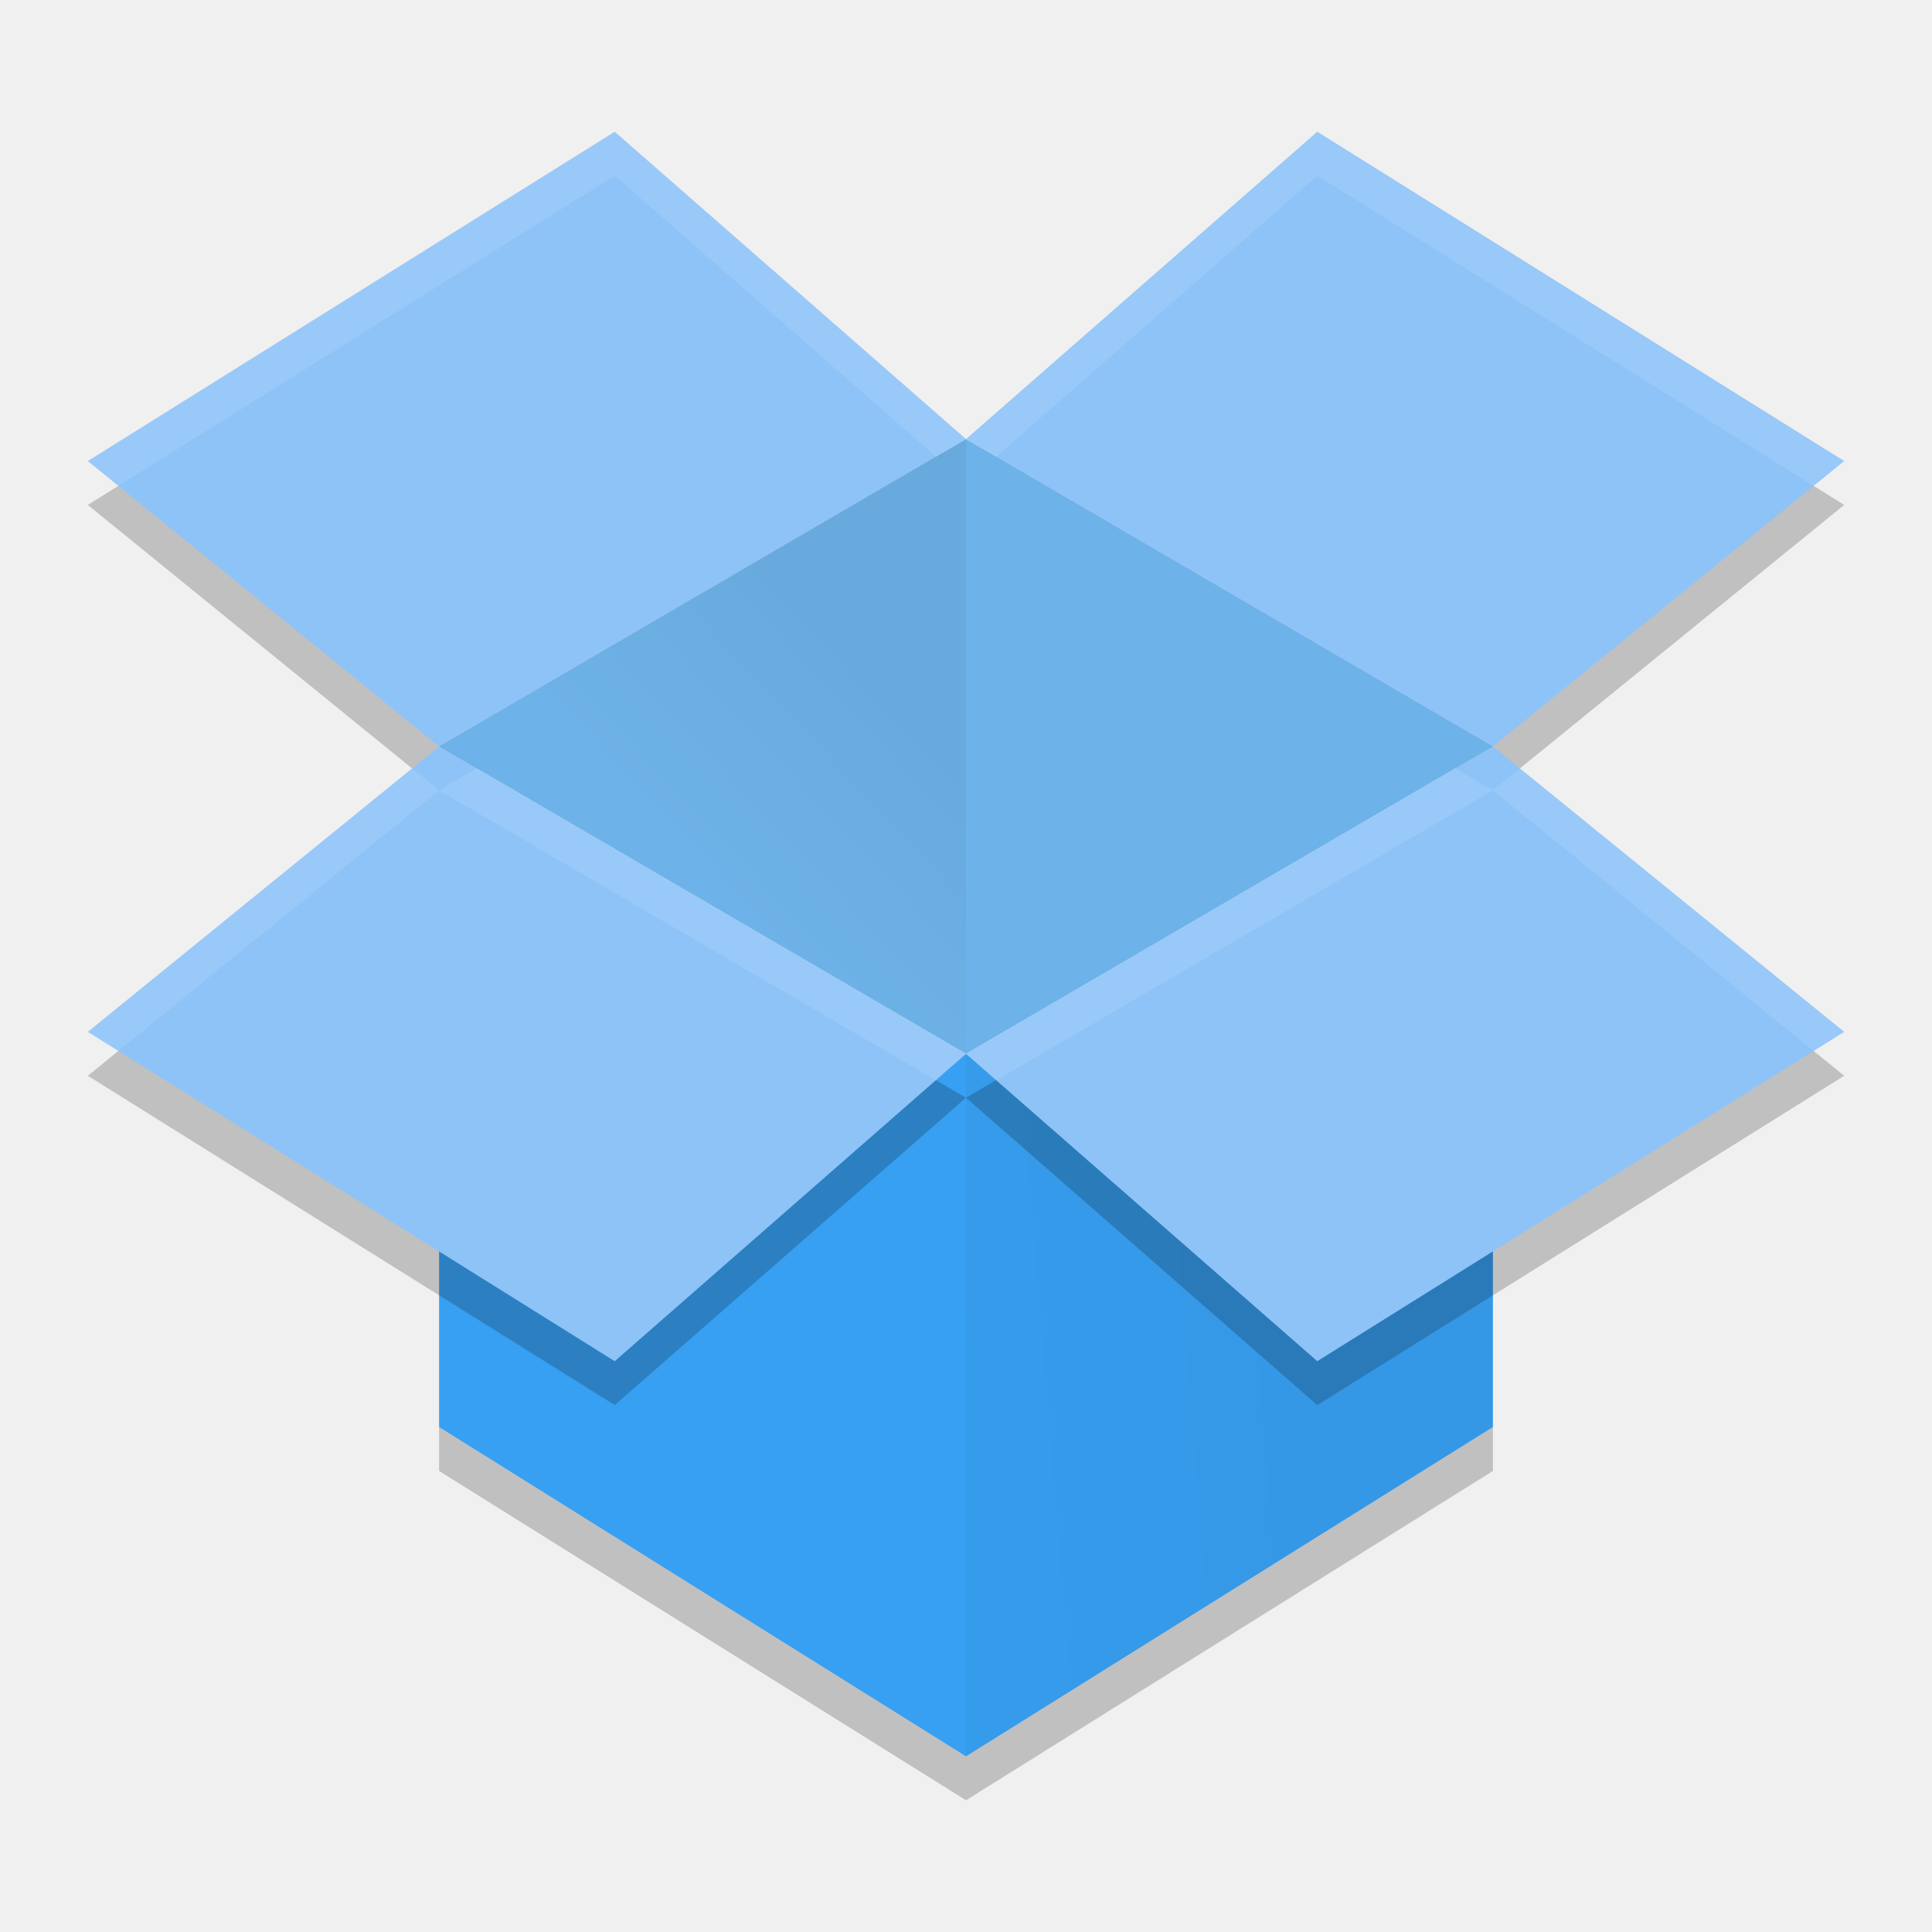
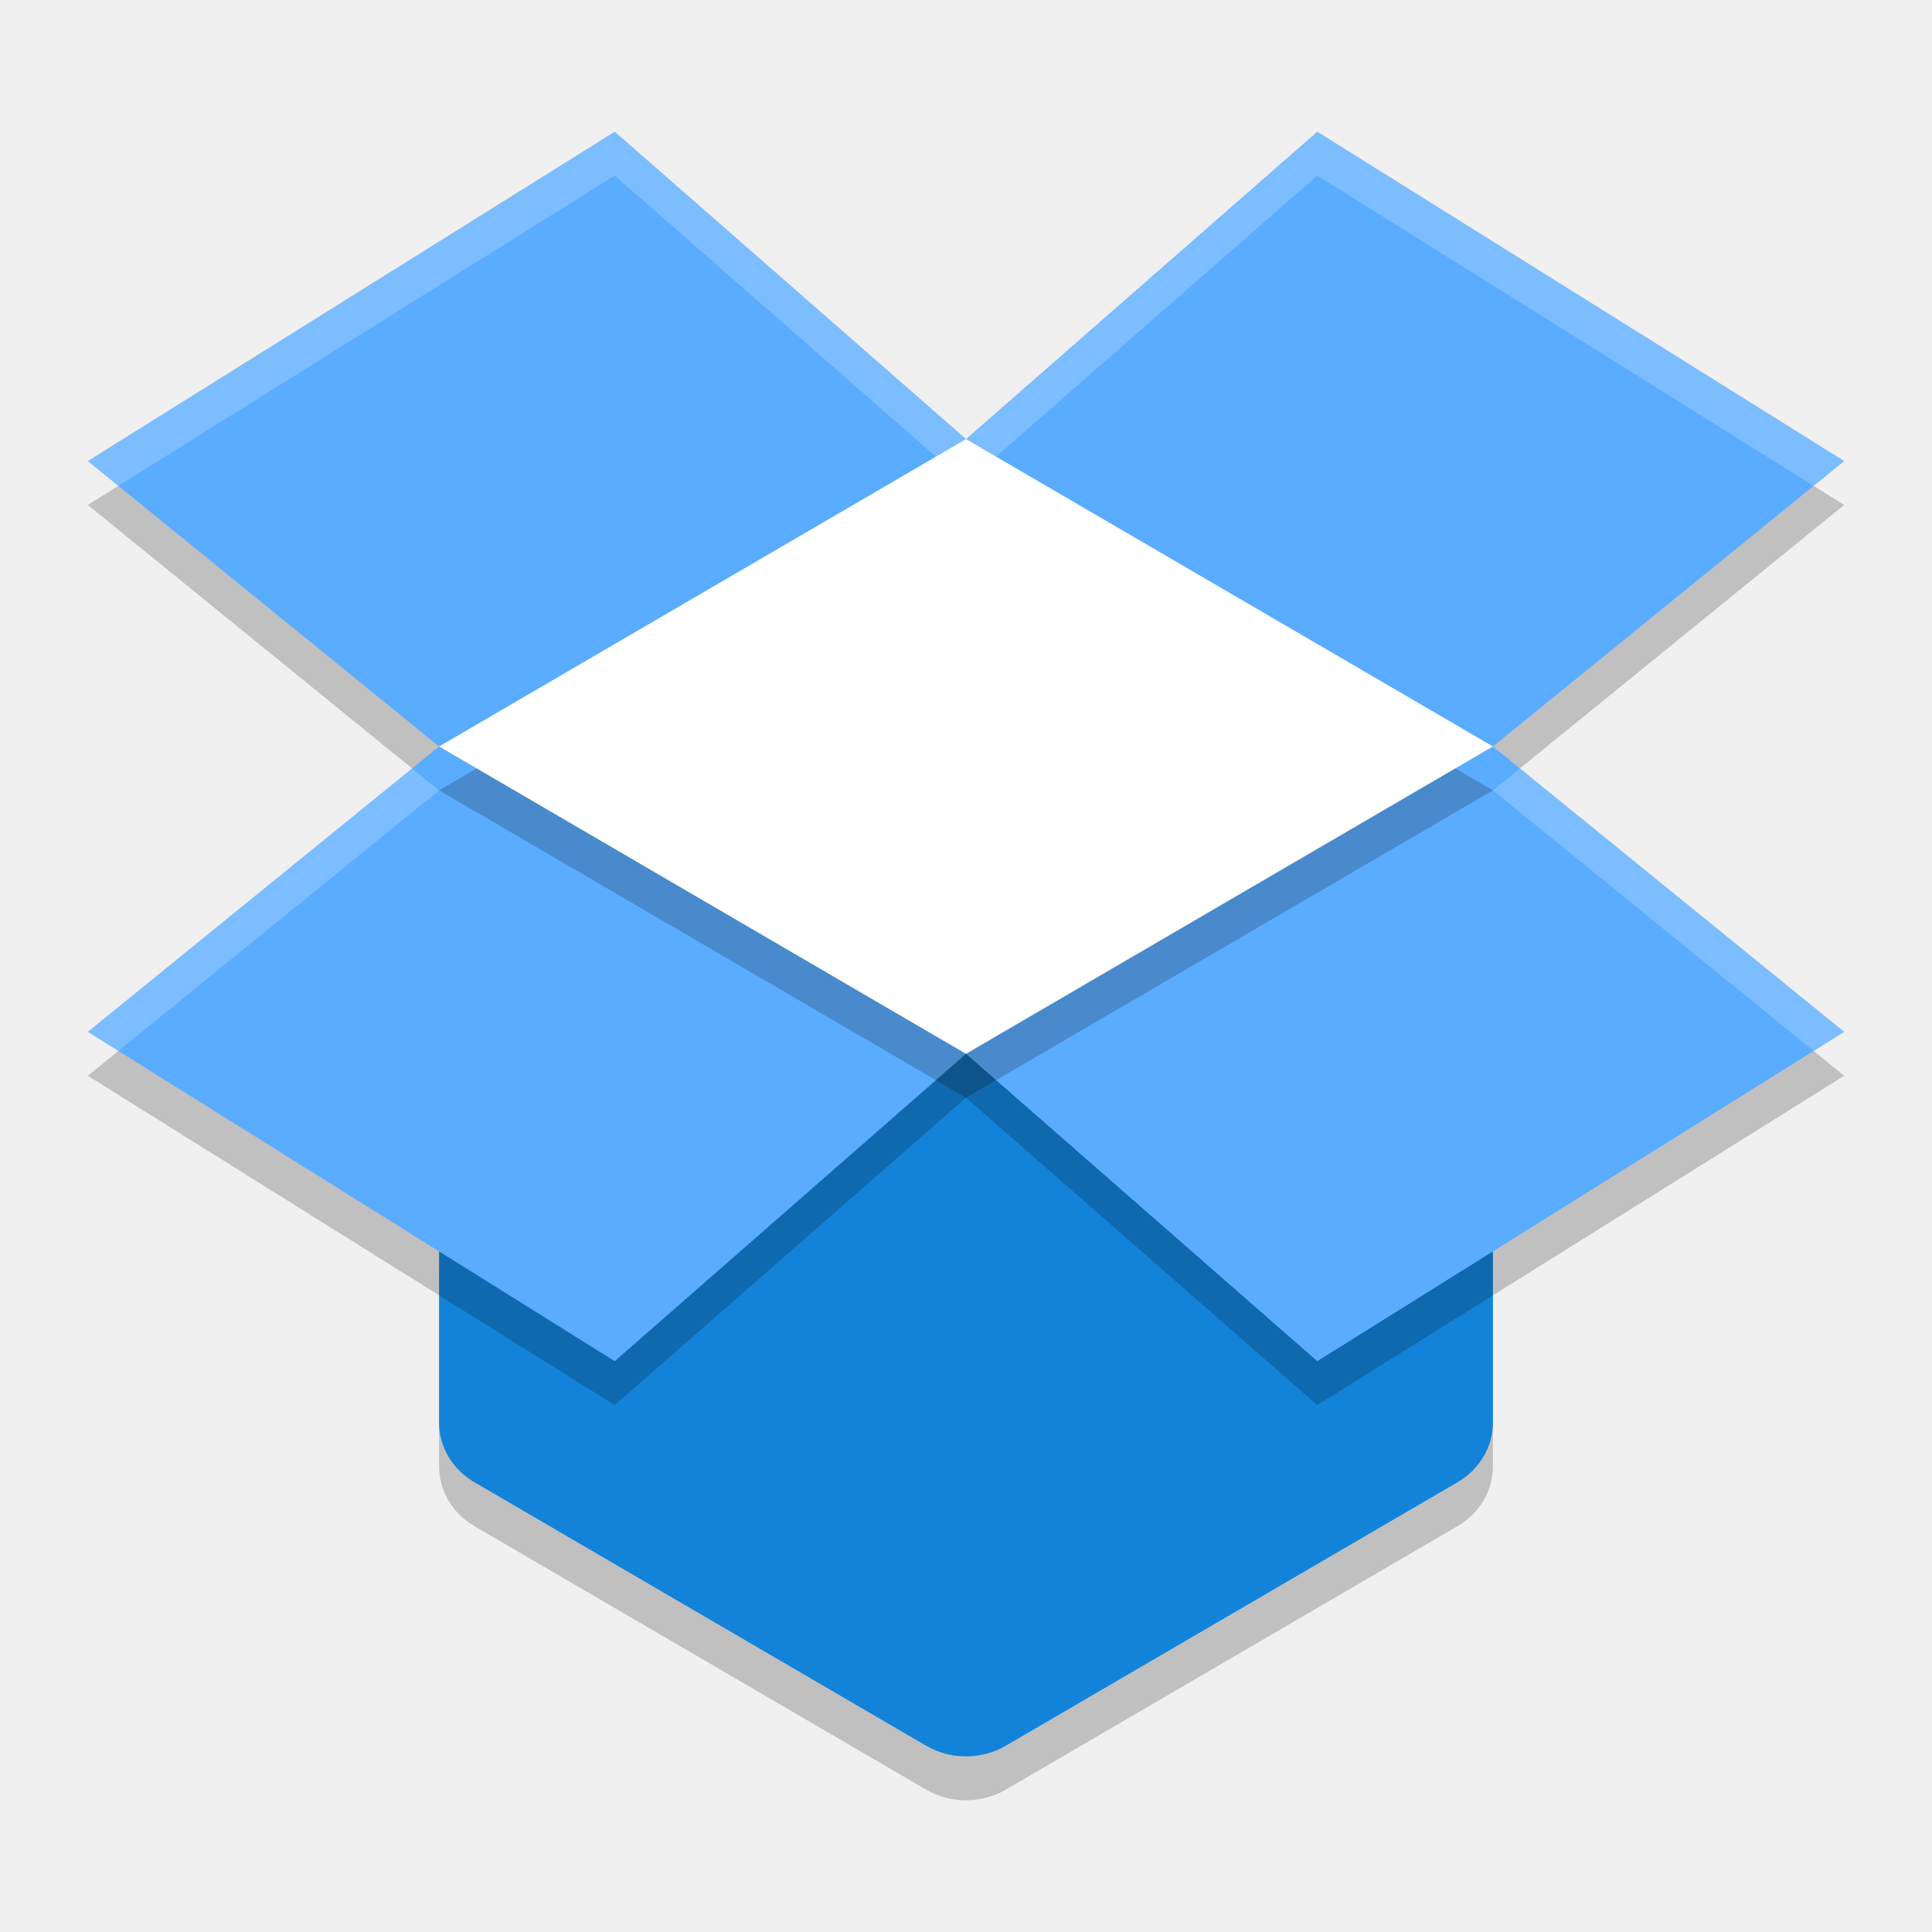
<svg xmlns="http://www.w3.org/2000/svg" width="22" height="22" version="1">
-   <defs>
-     <linearGradient id="linearGradient4365" x1="24" x2="28.615" y1="21" y2="25.313" gradientTransform="matrix(-0.5,0,0,0.5,23,-2)" gradientUnits="userSpaceOnUse">
-       <stop offset="0" />
-       <stop offset="1" stop-opacity="0" />
-     </linearGradient>
-     <linearGradient id="linearGradient4373" x1="31.427" x2="12.189" y1="34.828" y2="36.388" gradientTransform="matrix(0.5,0,0,0.5,-1,-2)" gradientUnits="userSpaceOnUse">
-       <stop offset="0" />
-       <stop offset="1" stop-opacity="0" />
-     </linearGradient>
-   </defs>
-   <path style="fill:#37a0f2" d="M 11,12 6.75,14.15 5,13.55 v 2.7 l 6,3.75 6,-3.75 v -2.4 l -1.75,1.1 z" />
-   <path style="opacity:0.05;fill:url(#linearGradient4373)" d="m 11,12 v 8 l 6,-3.75 v -2.4 l -1.75,1.1 z" />
-   <g style="opacity:0.2" transform="matrix(0.5,0,0,0.5,-1,-1.5)">
-     <path d="M 16,7 4,14.5 12,21 24,14 Z m 8,7 12,7 8,-6.5 L 32,7 Z m 12,7 -12,7 8,7 12,-7.5 z M 24,28 12,21 4,27.5 16,35 Z" />
-   </g>
-   <g style="fill:#8ec3f8" transform="matrix(0.5,0,0,0.5,-1,-2)">
-     <path d="M 16,7 4,14.5 12,21 24,14 Z m 8,7 12,7 8,-6.5 L 32,7 Z m 12,7 -12,7 8,7 12,-7.5 z M 24,28 12,21 4,27.5 16,35 Z" />
-   </g>
-   <path style="fill:#6db2e8" d="M 17,8.5 11,12 5,8.5 11,5 Z" />
-   <path style="opacity:0.05;fill:url(#linearGradient4365)" d="m 5,8.5 6,3.5 10e-7,-7 z" />
-   <path style="opacity:0.2" d="m 5,16.25 v 0.5 l 6,3.75 6,-3.75 v -0.5 L 11,20 Z" />
-   <g style="opacity:0.1;fill:#ffffff" transform="matrix(0.5,0,0,0.5,-1,-2)">
-     <path style="fill:#ffffff" d="M 8,2.5 2,6.25 2.348,6.533 8,3 11.656,6.199 12,6 Z M 12,6 12.344,6.199 16,3 21.652,6.533 22,6.25 16,2.5 Z M 5.691,9.75 2,12.75 2.348,12.967 6,10 Z M 6,10 11.656,13.301 12,13 6.428,9.75 Z m 6,3 0.344,0.301 L 18,10 17.572,9.75 Z m 6,-3 3.652,2.967 L 22,12.75 l -3.691,-3 z" transform="matrix(2,0,0,2,0,2)" />
-   </g>
+   <path style="opacity:0.2" d="m 11.005,12.5 a 0.857,0.8 0 0 0 -0.392,0.086 l -3.32,1.567 -1.158,-0.37 a 0.857,0.8 0 0 0 -1.135,0.758 l 0,2.16 a 0.857,0.8 0 0 0 0.403,0.678 l 5.143,3 a 0.857,0.8 0 0 0 0.907,0 l 5.143,-3 A 0.857,0.8 0 0 0 17,16.7 l 0,-1.92 a 0.857,0.8 0 0 0 -1.312,-0.677 l -1.021,0.598 -3.177,-2.06 a 0.857,0.8 0 0 0 -0.484,-0.142 z" />
+   <path style="fill:#1383d9" d="m 11.005,12 a 0.857,0.8 0 0 0 -0.392,0.086 l -3.32,1.567 -1.158,-0.37 a 0.857,0.8 0 0 0 -1.135,0.758 l 0,2.16 a 0.857,0.8 0 0 0 0.403,0.678 l 5.143,3 a 0.857,0.8 0 0 0 0.907,0 l 5.143,-3 A 0.857,0.8 0 0 0 17,16.2 l 0,-1.92 a 0.857,0.8 0 0 0 -1.312,-0.677 l -1.021,0.598 -3.177,-2.06 a 0.857,0.8 0 0 0 -0.484,-0.142 z" />
+   <path style="opacity:0.2" d="m 7,2 -6,3.75 4,3.25 -4,3.25 6,3.75 4,-3.5 4,3.5 6,-3.75 -4,-3.25 4,-3.25 -6,-3.75 -4,3.5 -4,-3.5 z" />
+   <path style="fill:#5aacff" d="m 7,1.5 -6,3.75 4,3.25 L 1,11.75 7,15.5 11,12 l 4,3.5 6,-3.75 -4,-3.25 4,-3.25 -6,-3.75 -4,3.5 -4,-3.5 z" />
+   <path style="opacity:0.2" d="M 17,9 11,12.5 5,9 11,5.5 Z" />
+   <path style="fill:#ffffff" d="M 17,8.5 11,12 5,8.5 l 6,-3.5 z" />
+   <path style="opacity:0.2;fill:#ffffff" d="m 7,1.5 -6,3.75 L 1.348,5.533 7,2 l 4,3.5 4,-3.5 5.652,3.533 L 21,5.25 l -6,-3.75 -4,3.5 -4,-3.5 z m -2.309,7.25 L 1,11.75 1.348,11.967 5,9 l -0.309,-0.25 z m 12.617,0 L 17,9 20.652,11.967 21,11.75 17.309,8.75 Z" />
</svg>
